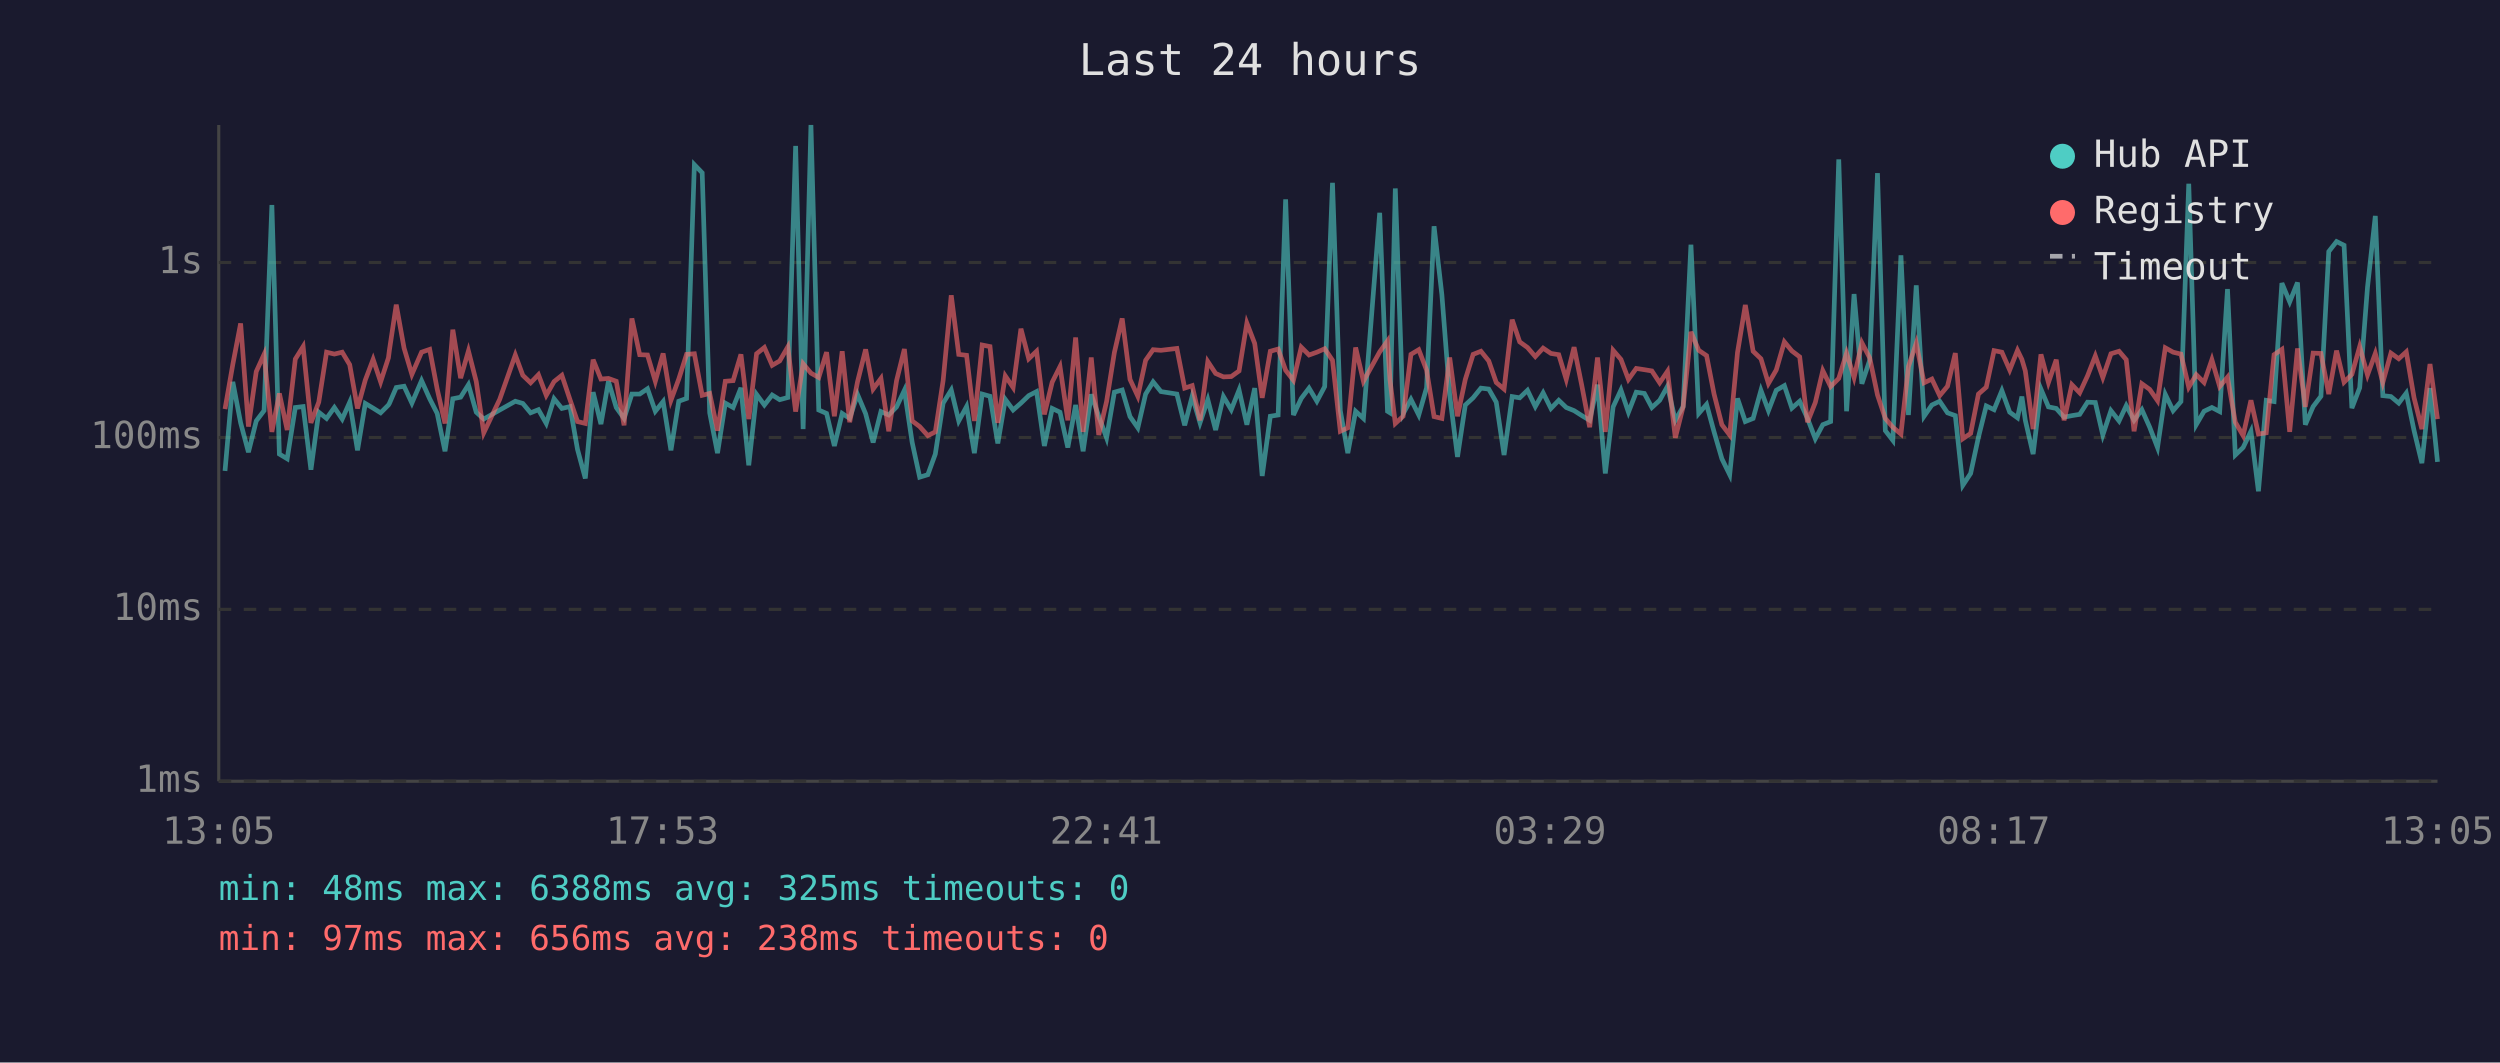
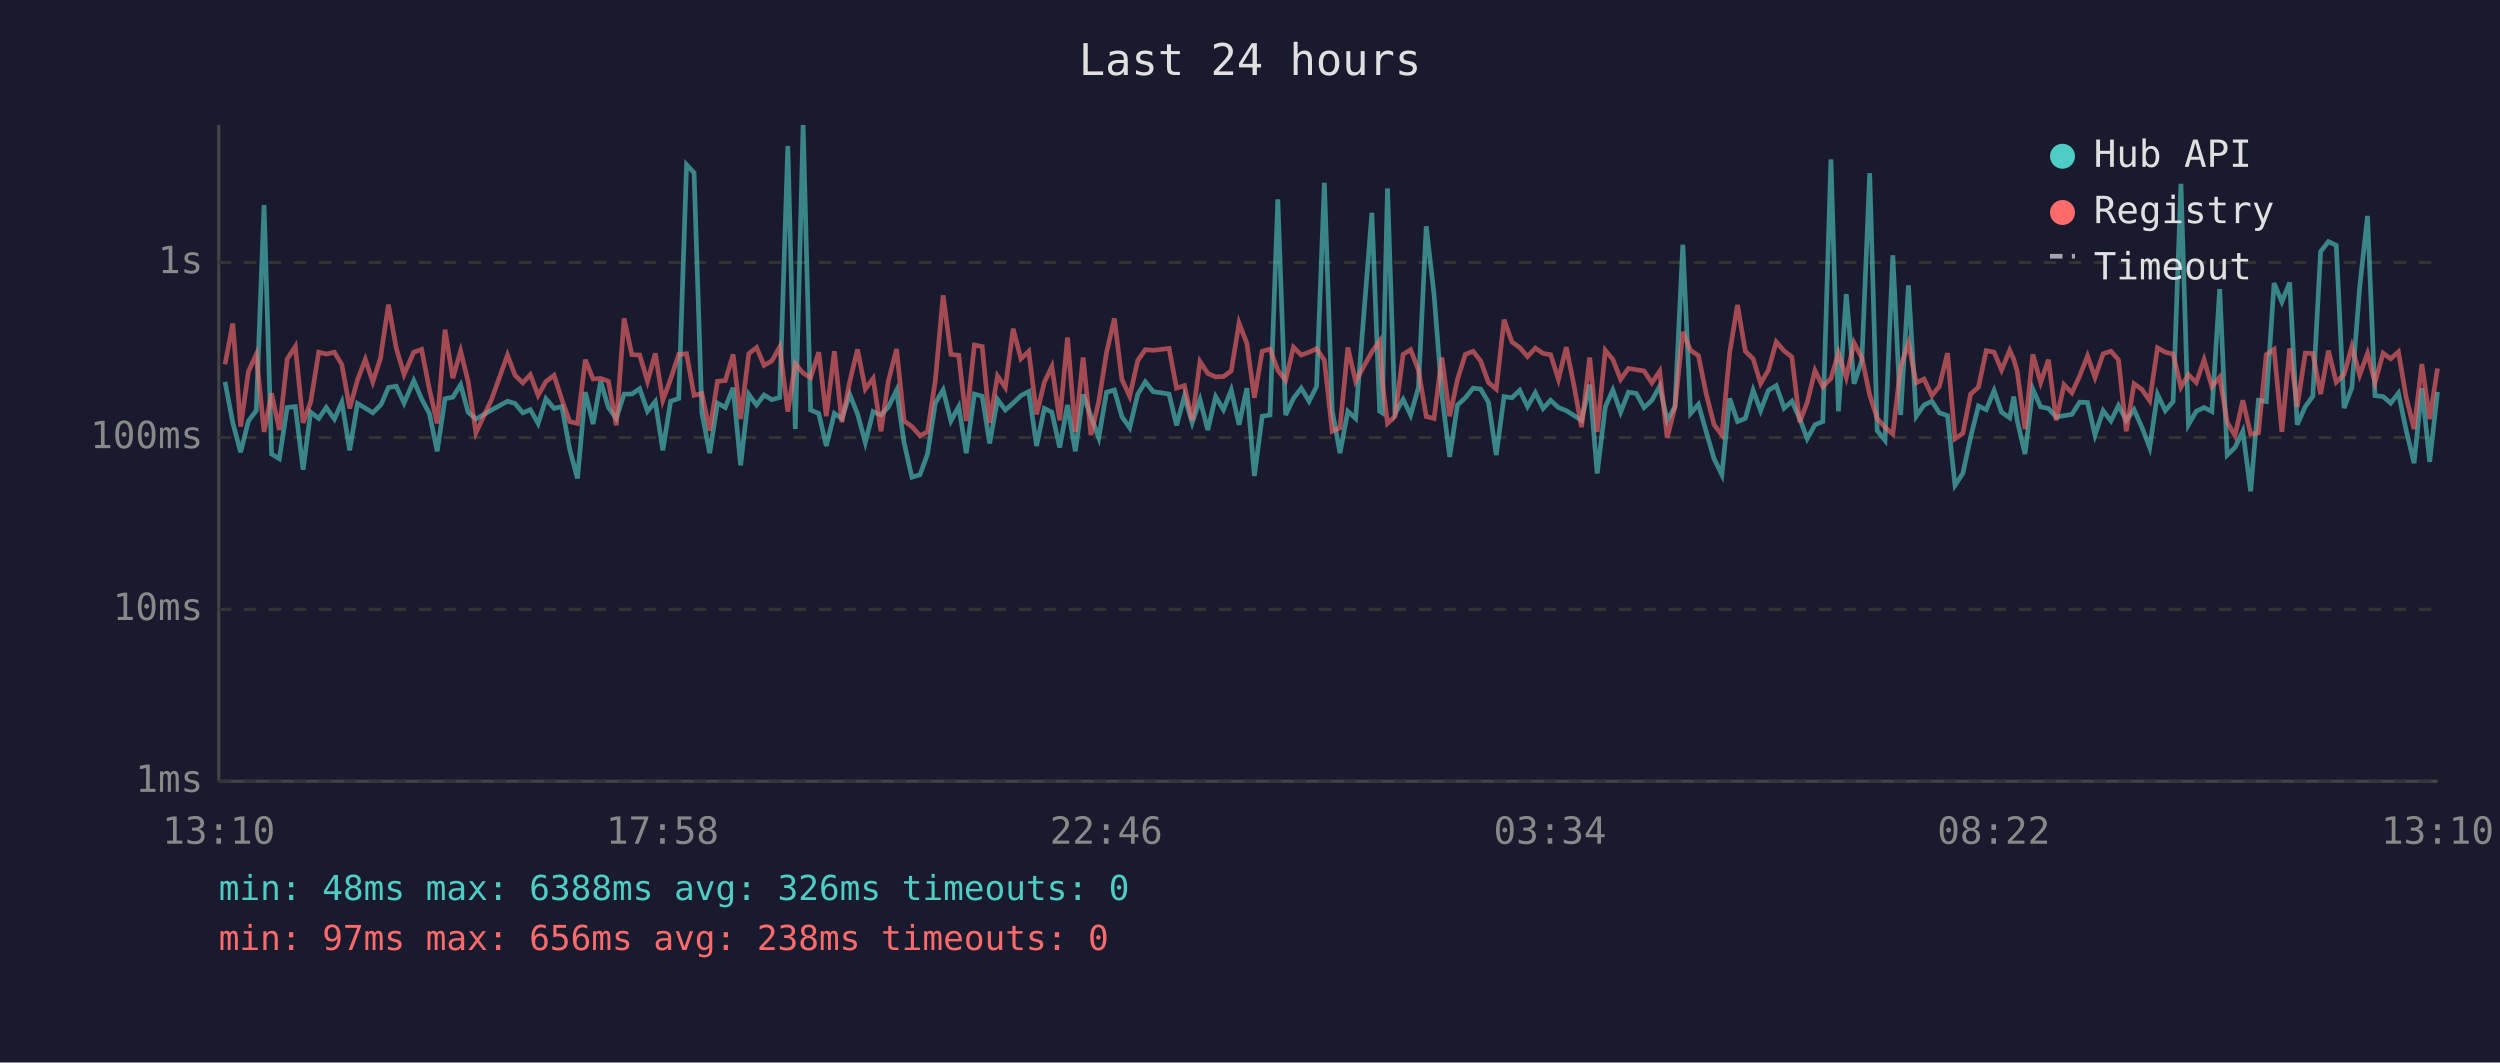
<svg xmlns="http://www.w3.org/2000/svg" viewBox="0 0 800 340" font-family="monospace" font-size="12">
  <rect width="800" height="340" fill="#1a1a2e" />
  <text x="400" y="24" fill="#e0e0e0" font-size="14" text-anchor="middle">Last 24 hours</text>
  <line x1="70" y1="40" x2="70" y2="250" stroke="#444" stroke-width="1" />
  <line x1="70" y1="250" x2="780" y2="250" stroke="#444" stroke-width="1" />
  <line x1="70" y1="250" x2="780" y2="250" stroke="#333" stroke-width="1" stroke-dasharray="4" />
  <text x="65" y="250" fill="#888" text-anchor="end" dominant-baseline="middle">1ms</text>
  <line x1="70" y1="195" x2="780" y2="195" stroke="#333" stroke-width="1" stroke-dasharray="4" />
  <text x="65" y="195" fill="#888" text-anchor="end" dominant-baseline="middle">10ms</text>
  <line x1="70" y1="140" x2="780" y2="140" stroke="#333" stroke-width="1" stroke-dasharray="4" />
  <text x="65" y="140" fill="#888" text-anchor="end" dominant-baseline="middle">100ms</text>
  <line x1="70" y1="84" x2="780" y2="84" stroke="#333" stroke-width="1" stroke-dasharray="4" />
  <text x="65" y="84" fill="#888" text-anchor="end" dominant-baseline="middle">1s</text>
-   <text x="70" y="270" fill="#888" text-anchor="middle">13:05</text>
-   <text x="212" y="270" fill="#888" text-anchor="middle">17:53</text>
-   <text x="354" y="270" fill="#888" text-anchor="middle">22:41</text>
-   <text x="496" y="270" fill="#888" text-anchor="middle">03:29</text>
-   <text x="638" y="270" fill="#888" text-anchor="middle">08:17</text>
-   <text x="780" y="270" fill="#888" text-anchor="middle">13:05</text>
-   <polyline points="72.0,150.7 74.5,122.2 77.0,135.3 79.5,144.7 82.0,134.7 84.5,131.4 87.0,65.6 89.4,145.3 91.9,146.8 94.5,130.4 97.0,130.1 99.5,150.3 102.0,131.9 104.5,133.9 107.0,130.4 109.5,134.1 111.9,128.7 114.4,144.1 116.9,129.1 119.4,130.6 121.8,132.1 124.3,129.6 124.6,129.1 126.8,124.0 129.3,123.6 131.8,129.0 134.9,121.8 137.5,127.6 139.9,132.3 142.4,144.4 144.9,127.6 147.4,127.1 149.9,123.1 152.4,131.9 154.8,134.1 159.9,131.2 164.9,128.4 167.3,129.1 169.8,132.1 172.3,131.1 174.8,135.5 177.3,127.6 179.8,130.7 182.4,130.1 184.8,143.8 187.3,153.1 189.8,125.5 192.3,135.7 194.7,122.0 197.2,130.4 199.7,133.9 202.2,126.1 204.7,126.1 207.2,124.4 209.7,131.6 212.2,128.5 214.7,144.1 217.2,128.4 219.7,127.5 222.2,52.7 224.7,55.3 227.1,132.1 229.6,145.0 232.1,129.0 234.6,130.4 237.1,124.1 239.6,148.9 242.1,126.2 244.6,129.6 247.1,126.4 249.5,127.9 252.1,127.2 254.6,46.7 257.0,137.3 259.5,40.0 262.0,131.2 264.5,132.3 267.0,142.7 269.5,132.3 271.9,133.9 274.4,126.2 277.0,132.4 279.4,141.6 281.9,131.7 284.4,132.8 286.9,130.2 289.4,124.9 291.9,141.6 294.3,152.7 296.9,151.9 299.3,145.3 301.8,129.0 304.4,124.8 306.8,134.7 309.3,130.1 311.8,145.0 314.3,126.1 316.8,126.8 319.3,141.9 321.7,127.8 324.2,131.2 326.7,129.0 329.2,126.6 331.7,125.3 334.2,142.7 336.7,130.7 339.2,131.9 341.7,143.2 344.2,129.6 346.6,144.4 349.2,126.2 351.6,133.2 354.1,140.1 356.6,125.5 359.1,124.8 361.6,133.3 364.1,136.9 366.6,126.1 369.0,122.2 371.5,125.3 376.6,126.1 379.1,136.1 381.5,126.8 384.0,135.3 386.5,127.9 389.0,137.6 391.5,126.9 394.0,131.1 396.5,124.8 399.0,135.9 401.5,124.2 403.9,152.3 406.5,133.2 409.0,132.8 411.4,63.8 413.9,132.8 416.4,127.5 418.9,124.2 421.4,128.4 423.9,123.7 426.4,58.5 428.9,131.4 431.3,145.0 433.8,131.6 436.3,133.9 441.5,68.1 444.0,131.6 444.8,132.1 446.5,60.3 449.0,132.4 451.5,127.8 454.0,132.8 456.5,124.1 458.9,72.4 461.4,94.3 463.9,126.4 466.4,146.2 468.9,129.6 471.4,127.3 473.9,124.2 476.4,124.5 478.8,128.7 481.3,145.6 483.9,126.9 486.3,127.3 488.8,124.9 491.3,130.1 493.8,125.7 496.3,130.7 498.8,128.1 501.2,130.4 503.7,131.4 506.2,133.0 508.7,134.5 511.2,123.1 513.7,151.5 516.2,130.2 518.7,124.8 521.1,131.9 523.6,125.5 526.2,125.9 528.6,130.4 531.1,128.1 533.6,123.6 536.1,134.5 538.6,130.1 541.1,78.3 543.6,132.3 546.1,129.4 548.5,138.2 551.0,146.8 553.5,151.9 556.0,127.5 558.5,134.9 561.0,133.9 563.5,124.9 565.9,131.4 568.4,124.9 571.0,123.4 573.4,130.6 575.9,128.4 578.4,133.9 580.9,140.4 583.3,135.9 585.8,134.9 588.4,51.0 590.9,131.6 593.3,94.1 595.8,122.8 598.3,115.3 600.8,55.4 603.3,137.8 605.7,140.9 608.3,81.7 610.7,132.8 613.2,91.3 615.7,133.2 618.2,129.6 620.7,128.4 623.2,132.1 625.7,133.0 628.1,155.3 630.6,151.5 633.1,139.9 635.6,129.9 638.1,131.1 640.6,125.0 643.1,131.9 645.6,133.7 647.0,126.9 648.1,134.5 650.6,145.3 653.1,124.5 655.5,130.2 658.0,130.7 660.5,133.5 663.0,133.0 665.5,132.6 668.0,128.7 670.5,128.8 672.9,139.2 675.5,131.4 678.1,134.7 680.4,129.8 682.9,134.5 685.4,131.1 687.9,136.7 690.4,143.2 692.9,126.2 695.4,131.4 697.9,128.5 700.4,58.8 702.8,135.9 705.3,131.6 707.8,130.4 710.3,131.7 712.8,92.5 715.3,145.6 717.8,143.2 720.3,138.0 722.7,157.2 725.2,128.1 727.7,128.5 730.2,90.6 732.7,96.6 735.2,90.4 737.7,135.9 740.2,130.1 742.7,126.8 745.2,80.5 747.7,77.3 750.1,78.5 752.6,130.6 755.1,124.1 757.6,91.9 760.1,69.1 762.5,126.6 765.1,126.9 767.6,129.0 770.0,125.8 772.5,137.8 775.0,148.2 777.6,124.2 780.0,147.8" fill="none" stroke="#4ecdc4" stroke-width="1.5" opacity="0.6" />
-   <polyline points="72.0,130.9 74.5,116.6 77.0,103.5 79.5,136.5 82.0,118.9 84.5,113.4 87.0,138.2 89.4,125.9 91.9,137.6 94.5,114.9 97.0,110.9 99.5,135.3 102.0,128.7 104.5,112.7 107.0,113.3 109.5,112.7 111.9,116.7 114.4,130.7 116.9,121.6 119.4,115.0 121.8,122.2 124.3,114.5 124.6,112.1 126.8,97.5 129.3,111.4 131.8,119.8 134.9,112.7 137.5,111.8 139.9,124.5 142.4,135.5 144.9,105.5 147.4,121.0 149.9,112.3 152.4,122.1 154.8,138.5 159.9,127.8 164.9,113.6 167.3,120.1 169.8,122.5 172.3,119.9 174.8,126.5 177.3,122.1 179.8,120.1 182.4,127.9 184.8,134.9 187.3,135.5 189.8,115.1 192.3,121.3 194.7,121.1 197.2,122.0 199.7,136.1 202.2,101.9 204.7,113.5 207.2,113.6 209.7,122.0 212.2,113.1 214.7,128.1 217.2,121.3 219.7,113.4 222.2,113.2 224.7,126.5 227.1,125.9 229.6,137.8 232.1,122.0 234.6,121.8 237.1,113.4 239.6,134.1 242.1,113.2 244.6,111.2 247.1,116.9 249.5,115.5 252.1,111.0 254.6,131.7 257.0,116.4 259.5,119.4 262.0,120.8 264.5,112.7 267.0,133.2 269.5,112.4 271.9,135.1 274.4,122.2 277.0,111.8 279.4,124.5 281.9,121.1 284.4,138.0 286.9,121.8 289.4,111.7 291.9,134.7 294.3,136.5 296.9,139.4 299.3,138.2 301.8,121.8 304.4,94.5 306.8,113.4 309.3,113.7 311.8,134.7 314.3,110.4 316.8,110.9 319.3,135.3 321.7,120.3 324.2,124.0 326.7,105.2 329.2,114.8 331.7,112.4 334.2,132.6 336.7,122.3 339.2,117.3 341.7,134.5 344.2,108.0 346.6,138.2 349.2,114.4 351.6,139.2 354.1,128.5 356.6,112.8 359.1,101.9 361.6,121.4 364.1,126.8 366.6,115.3 369.0,111.9 371.5,112.1 376.6,111.5 379.1,124.2 381.5,123.4 384.0,134.5 386.5,115.7 389.0,119.5 391.5,120.6 394.0,120.5 396.5,118.7 399.0,103.4 401.5,109.9 403.9,127.3 406.5,112.4 409.0,111.7 411.4,118.5 413.9,121.7 416.4,111.1 418.9,113.6 421.4,112.7 423.9,111.6 426.4,115.3 428.9,138.0 431.3,136.9 433.8,111.2 436.3,122.0 441.5,112.6 444.0,109.1 444.8,121.6 446.5,135.5 449.0,133.2 451.5,113.4 454.0,111.9 456.5,118.4 458.9,133.3 461.4,133.9 463.9,114.4 466.4,133.2 468.9,121.4 471.4,113.4 473.9,112.4 476.4,115.5 478.8,122.4 481.3,124.5 483.9,102.3 486.3,109.4 488.8,111.2 491.3,114.1 493.8,111.4 496.3,113.1 498.8,113.5 501.2,121.4 503.7,111.1 506.2,123.5 508.7,136.7 511.2,114.4 513.7,138.2 516.2,112.1 518.7,115.0 521.1,121.4 523.6,117.9 526.2,118.3 528.6,118.7 531.1,122.5 533.6,118.8 536.1,140.1 538.6,130.2 541.1,106.2 543.6,112.1 546.1,113.8 548.5,126.1 551.0,135.9 553.5,139.2 556.0,112.8 558.5,97.6 561.0,112.4 563.5,114.8 565.9,122.7 568.4,118.4 571.0,109.4 573.4,112.3 575.9,114.2 578.4,135.1 580.9,128.8 583.3,118.6 585.8,123.7 588.4,121.1 590.9,113.0 593.3,120.8 595.8,109.7 598.3,114.5 600.8,126.4 603.3,133.9 605.7,136.7 608.3,138.9 610.7,117.3 613.2,109.8 615.7,122.5 618.2,121.3 620.7,126.6 623.2,123.6 625.7,113.0 628.1,140.4 630.6,138.7 633.1,126.1 635.6,123.9 638.1,112.2 640.6,112.7 643.1,118.4 645.6,112.1 647.0,115.0 648.1,118.7 650.6,137.3 653.1,113.4 655.5,122.4 658.0,115.1 660.5,134.5 663.0,123.1 665.5,125.7 668.0,120.3 670.5,113.9 672.9,120.8 675.5,113.2 678.1,112.4 680.4,115.1 682.9,138.0 685.4,122.8 687.9,124.6 690.4,128.2 692.9,111.3 695.4,112.7 697.9,113.3 700.4,123.9 702.8,119.9 705.3,122.4 707.8,115.1 710.3,123.7 712.8,120.7 715.3,135.1 717.8,139.4 720.3,128.1 722.7,138.9 725.2,138.5 727.7,113.5 730.2,111.8 732.7,138.2 735.2,111.5 737.7,130.2 740.2,113.0 742.7,113.1 745.2,126.1 747.7,112.2 750.1,122.3 752.6,119.8 755.1,110.9 757.6,120.0 760.1,113.1 762.5,122.4 765.1,113.0 767.6,114.8 770.0,112.6 772.5,127.3 775.0,137.3 777.6,116.5 780.0,134.1" fill="none" stroke="#ff6b6b" stroke-width="1.5" opacity="0.6" />
+   <text x="70" y="270" fill="#888" text-anchor="middle">13:10</text>
+   <text x="212" y="270" fill="#888" text-anchor="middle">17:58</text>
+   <text x="354" y="270" fill="#888" text-anchor="middle">22:46</text>
+   <text x="496" y="270" fill="#888" text-anchor="middle">03:34</text>
+   <text x="638" y="270" fill="#888" text-anchor="middle">08:22</text>
+   <text x="780" y="270" fill="#888" text-anchor="middle">13:10</text>
+   <polyline points="72.0,122.2 74.5,135.3 77.0,144.7 79.5,134.7 82.0,131.4 84.5,65.6 86.9,145.3 89.4,146.8 91.9,130.4 94.5,130.1 97.0,150.3 99.4,131.9 102.0,133.9 104.4,130.4 107.0,134.1 109.4,128.7 111.9,144.1 114.4,129.1 116.9,130.6 119.3,132.1 121.8,129.6 122.1,129.1 124.3,124.0 126.8,123.6 129.3,129.0 132.4,121.8 134.9,127.6 137.4,132.3 139.9,144.4 142.4,127.6 144.9,127.1 147.4,123.1 149.8,131.9 152.3,134.1 157.3,131.2 162.4,128.4 164.8,129.1 167.3,132.1 169.7,131.1 172.2,135.5 174.7,127.6 177.3,130.7 179.8,130.1 182.3,143.8 184.8,153.1 187.3,125.5 189.8,135.7 192.2,122.0 194.7,130.4 197.2,133.9 199.7,126.1 202.2,126.1 204.7,124.4 207.2,131.6 209.7,128.5 212.1,144.1 214.6,128.4 217.2,127.5 219.7,52.7 222.1,55.3 224.6,132.1 227.1,145.0 229.6,129.0 232.1,130.4 234.6,124.1 237.0,148.9 239.6,126.2 242.1,129.6 244.5,126.4 247.0,127.9 249.5,127.2 252.1,46.7 254.5,137.3 257.0,40.0 259.4,131.2 262.0,132.3 264.4,142.7 267.0,132.3 269.4,133.9 271.9,126.2 274.4,132.4 276.9,141.6 279.4,131.7 281.9,132.8 284.3,130.2 286.9,124.9 289.3,141.6 291.8,152.7 294.4,151.9 296.8,145.3 299.3,129.0 301.8,124.8 304.3,134.7 306.8,130.1 309.2,145.0 311.8,126.1 314.3,126.8 316.7,141.9 319.2,127.8 321.7,131.2 324.2,129.0 326.7,126.6 329.2,125.3 331.7,142.7 334.2,130.7 336.6,131.9 339.1,143.2 341.6,129.6 344.1,144.4 346.6,126.2 349.1,133.2 351.6,140.1 354.1,125.5 356.6,124.8 359.0,133.3 361.5,136.9 364.1,126.1 366.5,122.2 369.0,125.3 374.1,126.1 376.5,136.1 379.0,126.8 381.5,135.3 384.0,127.9 386.5,137.6 389.0,126.9 391.5,131.1 394.0,124.8 396.5,135.9 399.0,124.2 401.4,152.3 403.9,133.2 406.4,132.8 408.9,63.8 411.4,132.8 413.9,127.5 416.4,124.2 418.9,128.4 421.3,123.7 423.8,58.5 426.3,131.4 428.8,145.0 431.3,131.6 433.8,133.9 439.0,68.1 441.5,131.6 442.3,132.1 444.0,60.3 446.4,132.4 449.0,127.8 451.4,132.8 453.9,124.1 456.4,72.4 458.9,94.3 461.4,126.4 463.9,146.2 466.4,129.6 468.9,127.3 471.4,124.2 473.8,124.5 476.3,128.7 478.8,145.6 481.3,126.9 483.8,127.3 486.3,124.9 488.8,130.1 491.3,125.7 493.8,130.7 496.2,128.1 498.7,130.4 501.2,131.4 503.7,133.0 506.1,134.5 508.7,123.1 511.1,151.5 513.7,130.2 516.1,124.8 518.6,131.9 521.1,125.5 523.6,125.9 526.1,130.4 528.6,128.1 531.1,123.6 533.5,134.5 536.0,130.1 538.5,78.3 541.0,132.3 543.5,129.4 546.0,138.2 548.5,146.8 551.0,151.9 553.5,127.5 556.0,134.9 558.5,133.9 561.0,124.9 563.4,131.4 565.9,124.9 568.4,123.4 570.9,130.6 573.4,128.4 575.9,133.9 578.3,140.4 580.8,135.9 583.3,134.9 585.9,51.0 588.3,131.6 590.8,94.1 593.3,122.8 595.8,115.3 598.3,55.4 600.7,137.8 603.2,140.9 605.7,81.7 608.2,132.8 610.7,91.3 613.2,133.2 615.7,129.6 618.2,128.4 620.6,132.1 623.2,133.0 625.6,155.3 628.1,151.5 630.6,139.9 633.1,129.9 635.6,131.1 638.1,125.0 640.5,131.9 643.1,133.7 644.4,126.9 645.5,134.5 648.0,145.3 650.5,124.5 653.0,130.2 655.5,130.7 658.0,133.5 660.5,133.0 663.0,132.6 665.5,128.7 668.0,128.8 670.4,139.2 673.0,131.4 675.5,134.7 677.9,129.8 680.4,134.5 682.9,131.1 685.4,136.7 687.9,143.2 690.4,126.2 692.9,131.4 695.4,128.5 697.9,58.8 700.3,135.9 702.8,131.6 705.3,130.4 707.8,131.7 710.3,92.5 712.7,145.6 715.2,143.2 717.7,138.0 720.2,157.2 722.7,128.1 725.2,128.5 727.7,90.6 730.2,96.6 732.7,90.4 735.1,135.9 737.7,130.1 740.1,126.8 742.6,80.5 745.1,77.3 747.6,78.5 750.1,130.6 752.6,124.1 755.1,91.9 757.6,69.1 760.0,126.6 762.6,126.9 765.0,129.0 767.5,125.8 770.0,137.8 772.5,148.2 775.0,124.2 777.5,147.8 780.0,125.4" fill="none" stroke="#4ecdc4" stroke-width="1.5" opacity="0.6" />
+   <polyline points="72.0,116.6 74.5,103.5 77.0,136.5 79.5,118.9 82.0,113.4 84.5,138.2 86.9,125.9 89.4,137.6 91.9,114.9 94.5,110.9 97.0,135.3 99.4,128.7 102.0,112.7 104.4,113.3 107.0,112.7 109.4,116.7 111.9,130.7 114.4,121.6 116.9,115.0 119.3,122.2 121.8,114.5 122.1,112.1 124.3,97.5 126.8,111.4 129.3,119.8 132.4,112.7 134.9,111.8 137.4,124.5 139.9,135.5 142.4,105.5 144.9,121.0 147.4,112.3 149.8,122.1 152.3,138.5 157.3,127.8 162.4,113.6 164.8,120.1 167.3,122.5 169.7,119.9 172.2,126.5 174.7,122.1 177.3,120.1 179.8,127.9 182.3,134.9 184.8,135.5 187.3,115.1 189.8,121.3 192.2,121.1 194.7,122.0 197.2,136.1 199.7,101.9 202.2,113.5 204.7,113.6 207.2,122.0 209.7,113.1 212.1,128.1 214.6,121.3 217.2,113.4 219.7,113.2 222.1,126.5 224.6,125.9 227.1,137.8 229.6,122.0 232.1,121.8 234.6,113.4 237.0,134.1 239.6,113.2 242.1,111.2 244.5,116.9 247.0,115.5 249.5,111.0 252.1,131.7 254.5,116.4 257.0,119.4 259.4,120.8 262.0,112.7 264.4,133.2 267.0,112.4 269.4,135.1 271.9,122.2 274.4,111.8 276.9,124.5 279.4,121.1 281.9,138.0 284.3,121.8 286.9,111.7 289.3,134.7 291.8,136.5 294.4,139.4 296.8,138.2 299.3,121.8 301.8,94.5 304.3,113.4 306.8,113.7 309.2,134.7 311.8,110.4 314.3,110.9 316.7,135.3 319.2,120.3 321.7,124.0 324.2,105.2 326.7,114.8 329.2,112.4 331.7,132.6 334.2,122.3 336.6,117.3 339.1,134.5 341.6,108.0 344.1,138.2 346.6,114.4 349.1,139.2 351.6,128.5 354.1,112.8 356.6,101.9 359.0,121.4 361.5,126.8 364.1,115.3 366.5,111.9 369.0,112.1 374.1,111.5 376.5,124.2 379.0,123.4 381.5,134.5 384.0,115.7 386.5,119.5 389.0,120.6 391.5,120.5 394.0,118.7 396.5,103.4 399.0,109.9 401.4,127.3 403.9,112.4 406.4,111.7 408.9,118.5 411.4,121.7 413.9,111.1 416.4,113.6 418.9,112.7 421.3,111.6 423.8,115.3 426.3,138.0 428.8,136.9 431.3,111.2 433.8,122.0 439.0,112.6 441.5,109.1 442.3,121.6 444.0,135.5 446.4,133.2 449.0,113.4 451.4,111.9 453.9,118.4 456.4,133.3 458.9,133.9 461.4,114.4 463.9,133.2 466.4,121.4 468.9,113.4 471.4,112.4 473.8,115.5 476.3,122.4 478.8,124.5 481.3,102.3 483.8,109.4 486.3,111.2 488.8,114.1 491.3,111.4 493.8,113.1 496.2,113.5 498.7,121.4 501.2,111.1 503.7,123.5 506.1,136.7 508.7,114.4 511.1,138.2 513.7,112.1 516.1,115.0 518.6,121.4 521.1,117.9 523.6,118.3 526.1,118.7 528.6,122.5 531.1,118.8 533.5,140.1 536.0,130.2 538.5,106.2 541.0,112.1 543.5,113.8 546.0,126.1 548.5,135.9 551.0,139.2 553.5,112.8 556.0,97.6 558.5,112.4 561.0,114.8 563.4,122.7 565.9,118.4 568.4,109.4 570.9,112.3 573.4,114.2 575.9,135.1 578.3,128.8 580.8,118.6 583.3,123.7 585.9,121.1 588.3,113.0 590.8,120.8 593.3,109.7 595.8,114.5 598.3,126.4 600.7,133.9 603.2,136.7 605.7,138.9 608.2,117.3 610.7,109.8 613.2,122.5 615.7,121.3 618.2,126.6 620.6,123.6 623.2,113.0 625.6,140.4 628.1,138.7 630.6,126.1 633.1,123.9 635.6,112.2 638.1,112.7 640.5,118.4 643.1,112.1 644.4,115.0 645.5,118.7 648.0,137.3 650.5,113.4 653.0,122.4 655.5,115.1 658.0,134.5 660.5,123.1 663.0,125.7 665.5,120.3 668.0,113.9 670.4,120.8 673.0,113.2 675.5,112.4 677.9,115.1 680.4,138.0 682.9,122.8 685.4,124.6 687.9,128.2 690.4,111.3 692.9,112.7 695.4,113.3 697.9,123.9 700.3,119.9 702.8,122.4 705.3,115.1 707.8,123.7 710.3,120.7 712.7,135.1 715.2,139.4 717.7,128.1 720.2,138.9 722.7,138.5 725.2,113.5 727.7,111.8 730.2,138.2 732.7,111.5 735.1,130.2 737.7,113.0 740.1,113.1 742.6,126.1 745.1,112.2 747.6,122.3 750.1,119.8 752.6,110.9 755.1,120.0 757.6,113.1 760.0,122.4 762.6,113.0 765.0,114.8 767.5,112.6 770.0,127.3 772.5,137.3 775.0,116.5 777.5,134.1 780.0,117.9" fill="none" stroke="#ff6b6b" stroke-width="1.5" opacity="0.6" />
  <circle cx="660" cy="50" r="4" fill="#4ecdc4" />
  <text x="670" y="50" fill="#e0e0e0" dominant-baseline="middle">Hub API</text>
  <circle cx="660" cy="68" r="4" fill="#ff6b6b" />
  <text x="670" y="68" fill="#e0e0e0" dominant-baseline="middle">Registry</text>
  <line x1="656" y1="82" x2="664" y2="82" stroke="#e0e0e0" stroke-width="1.5" stroke-dasharray="4,3" opacity="0.7" />
  <text x="670" y="86" fill="#e0e0e0" dominant-baseline="middle">Timeout</text>
-   <text x="70" y="288" fill="#4ecdc4" font-size="11">min: 48ms  max: 6388ms  avg: 325ms  timeouts: 0</text>
+   <text x="70" y="288" fill="#4ecdc4" font-size="11">min: 48ms  max: 6388ms  avg: 326ms  timeouts: 0</text>
  <text x="70" y="304" fill="#ff6b6b" font-size="11">min: 97ms  max: 656ms  avg: 238ms  timeouts: 0</text>
</svg>
